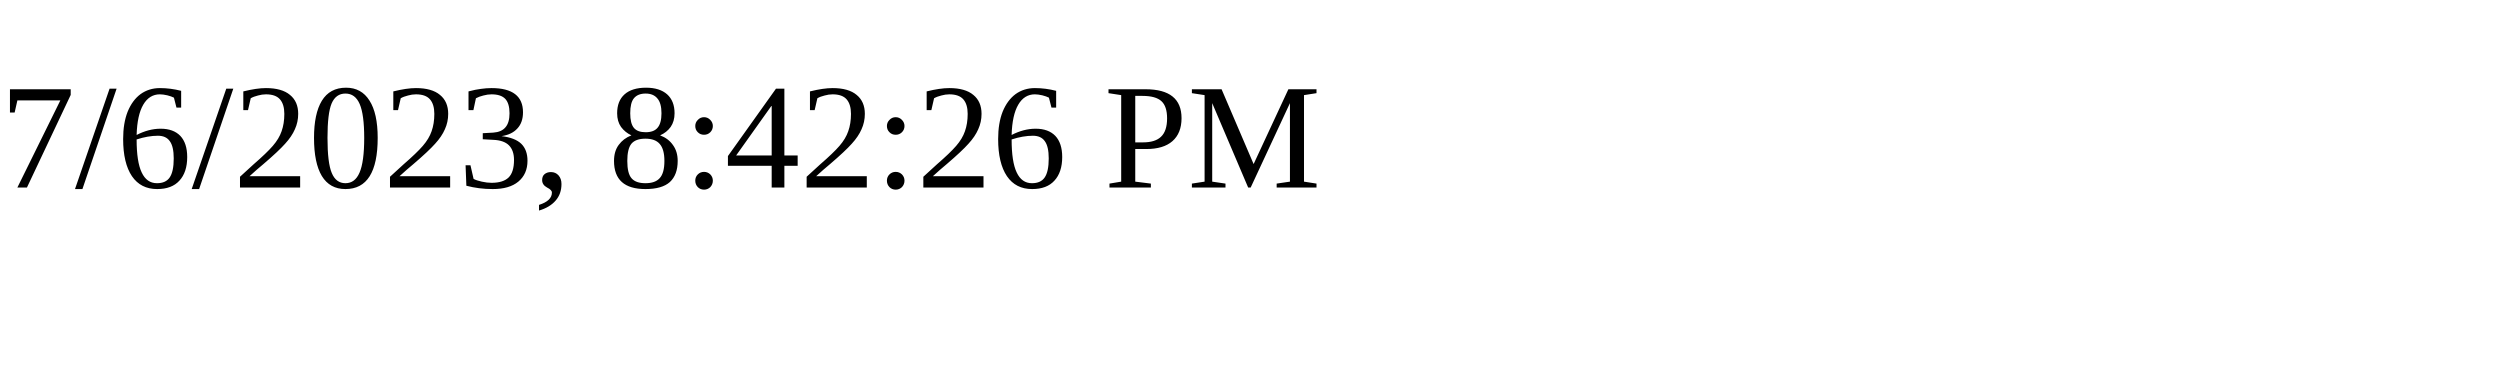
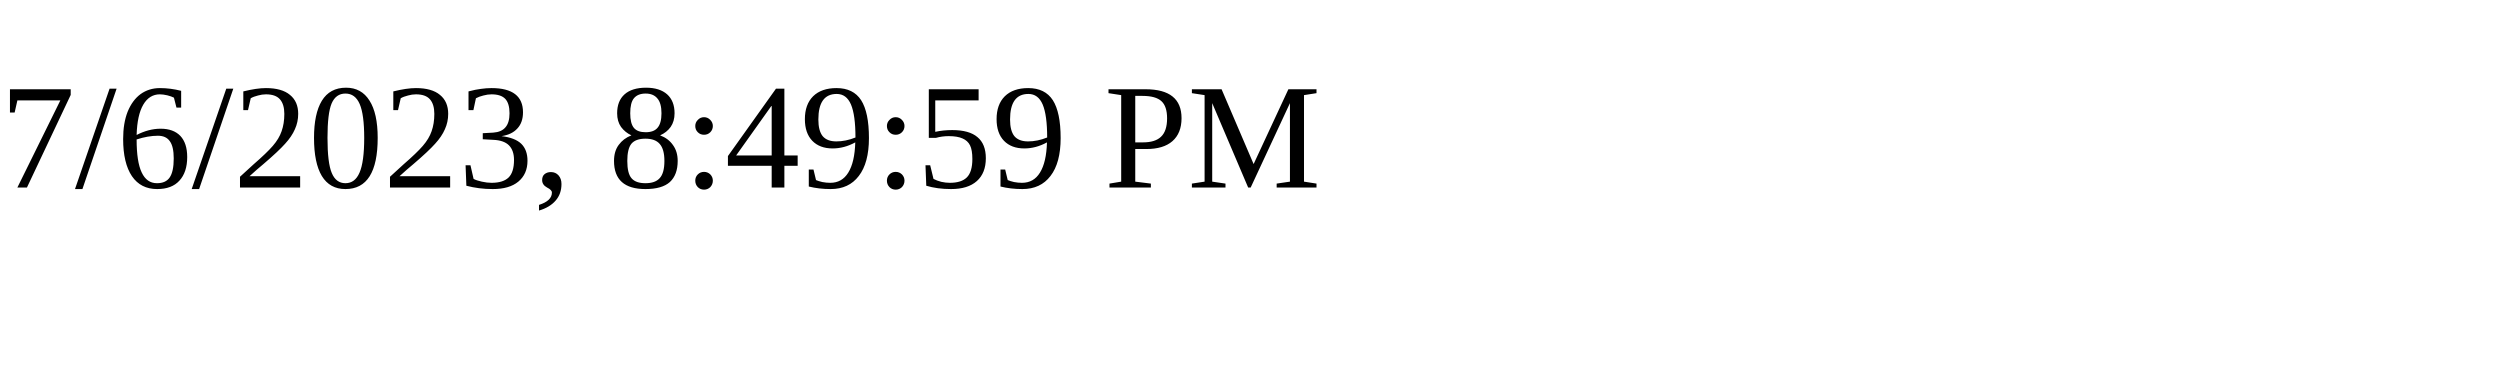
<svg xmlns="http://www.w3.org/2000/svg" height="30" width="200">
-   <text x="0" y="15">7/6/2023, 8:42:26 PM</text>
+   <text x="0" y="15">7/6/2023, 8:49:59 PM</text>
</svg>
